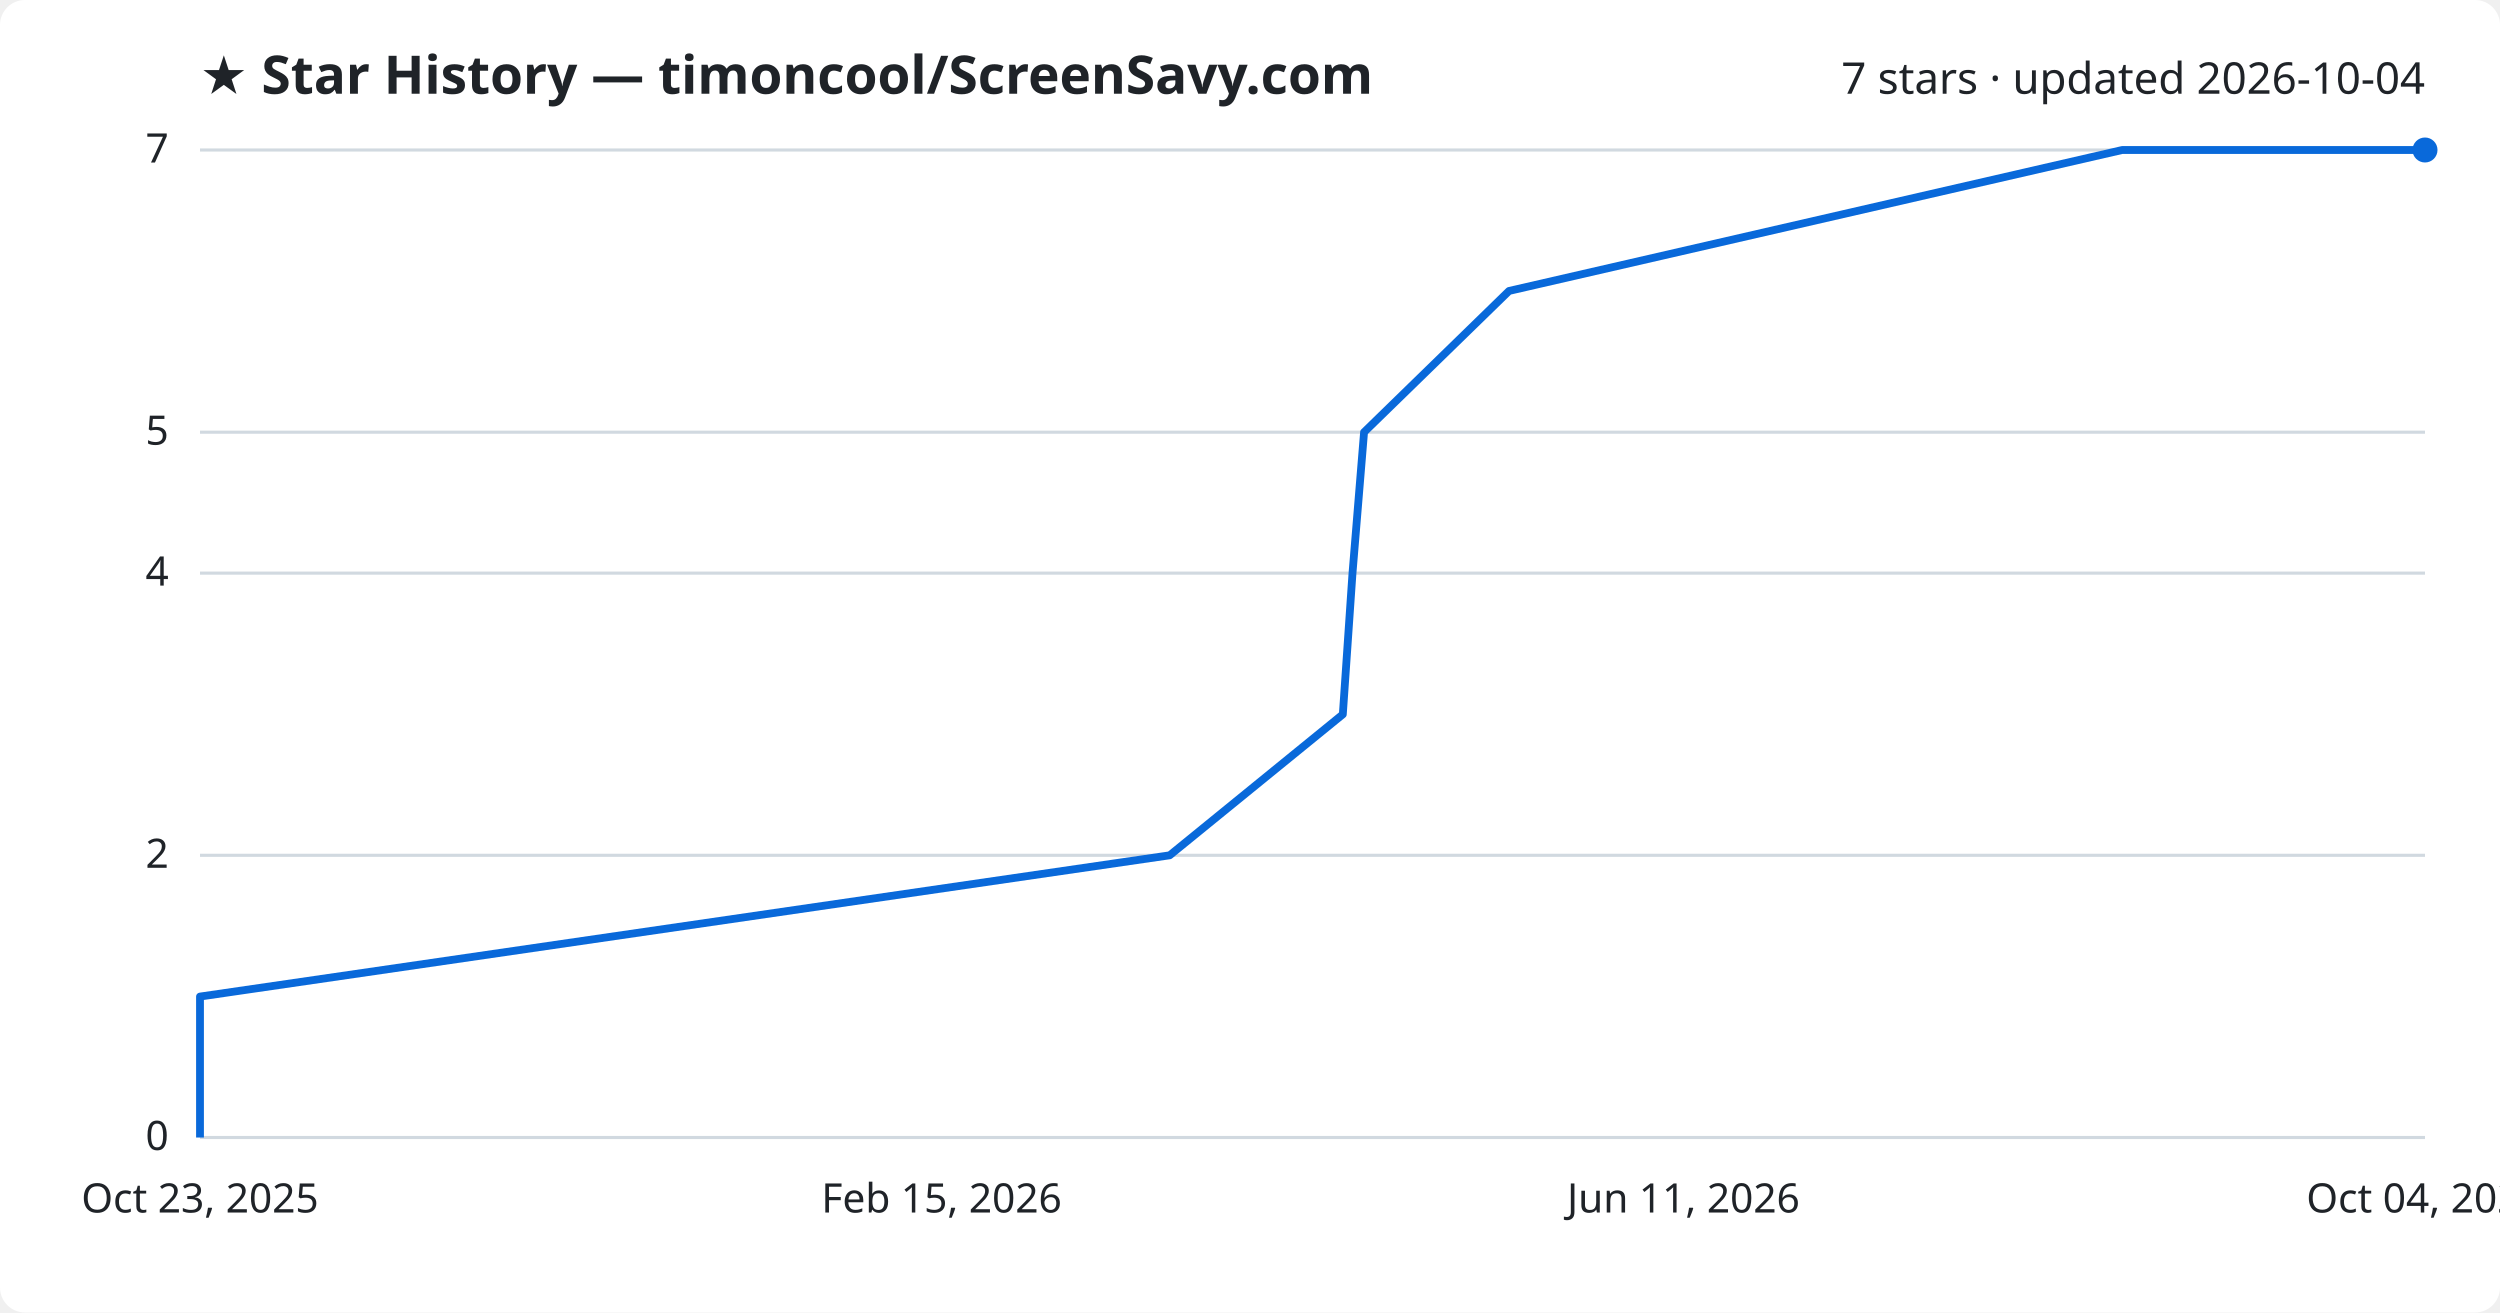
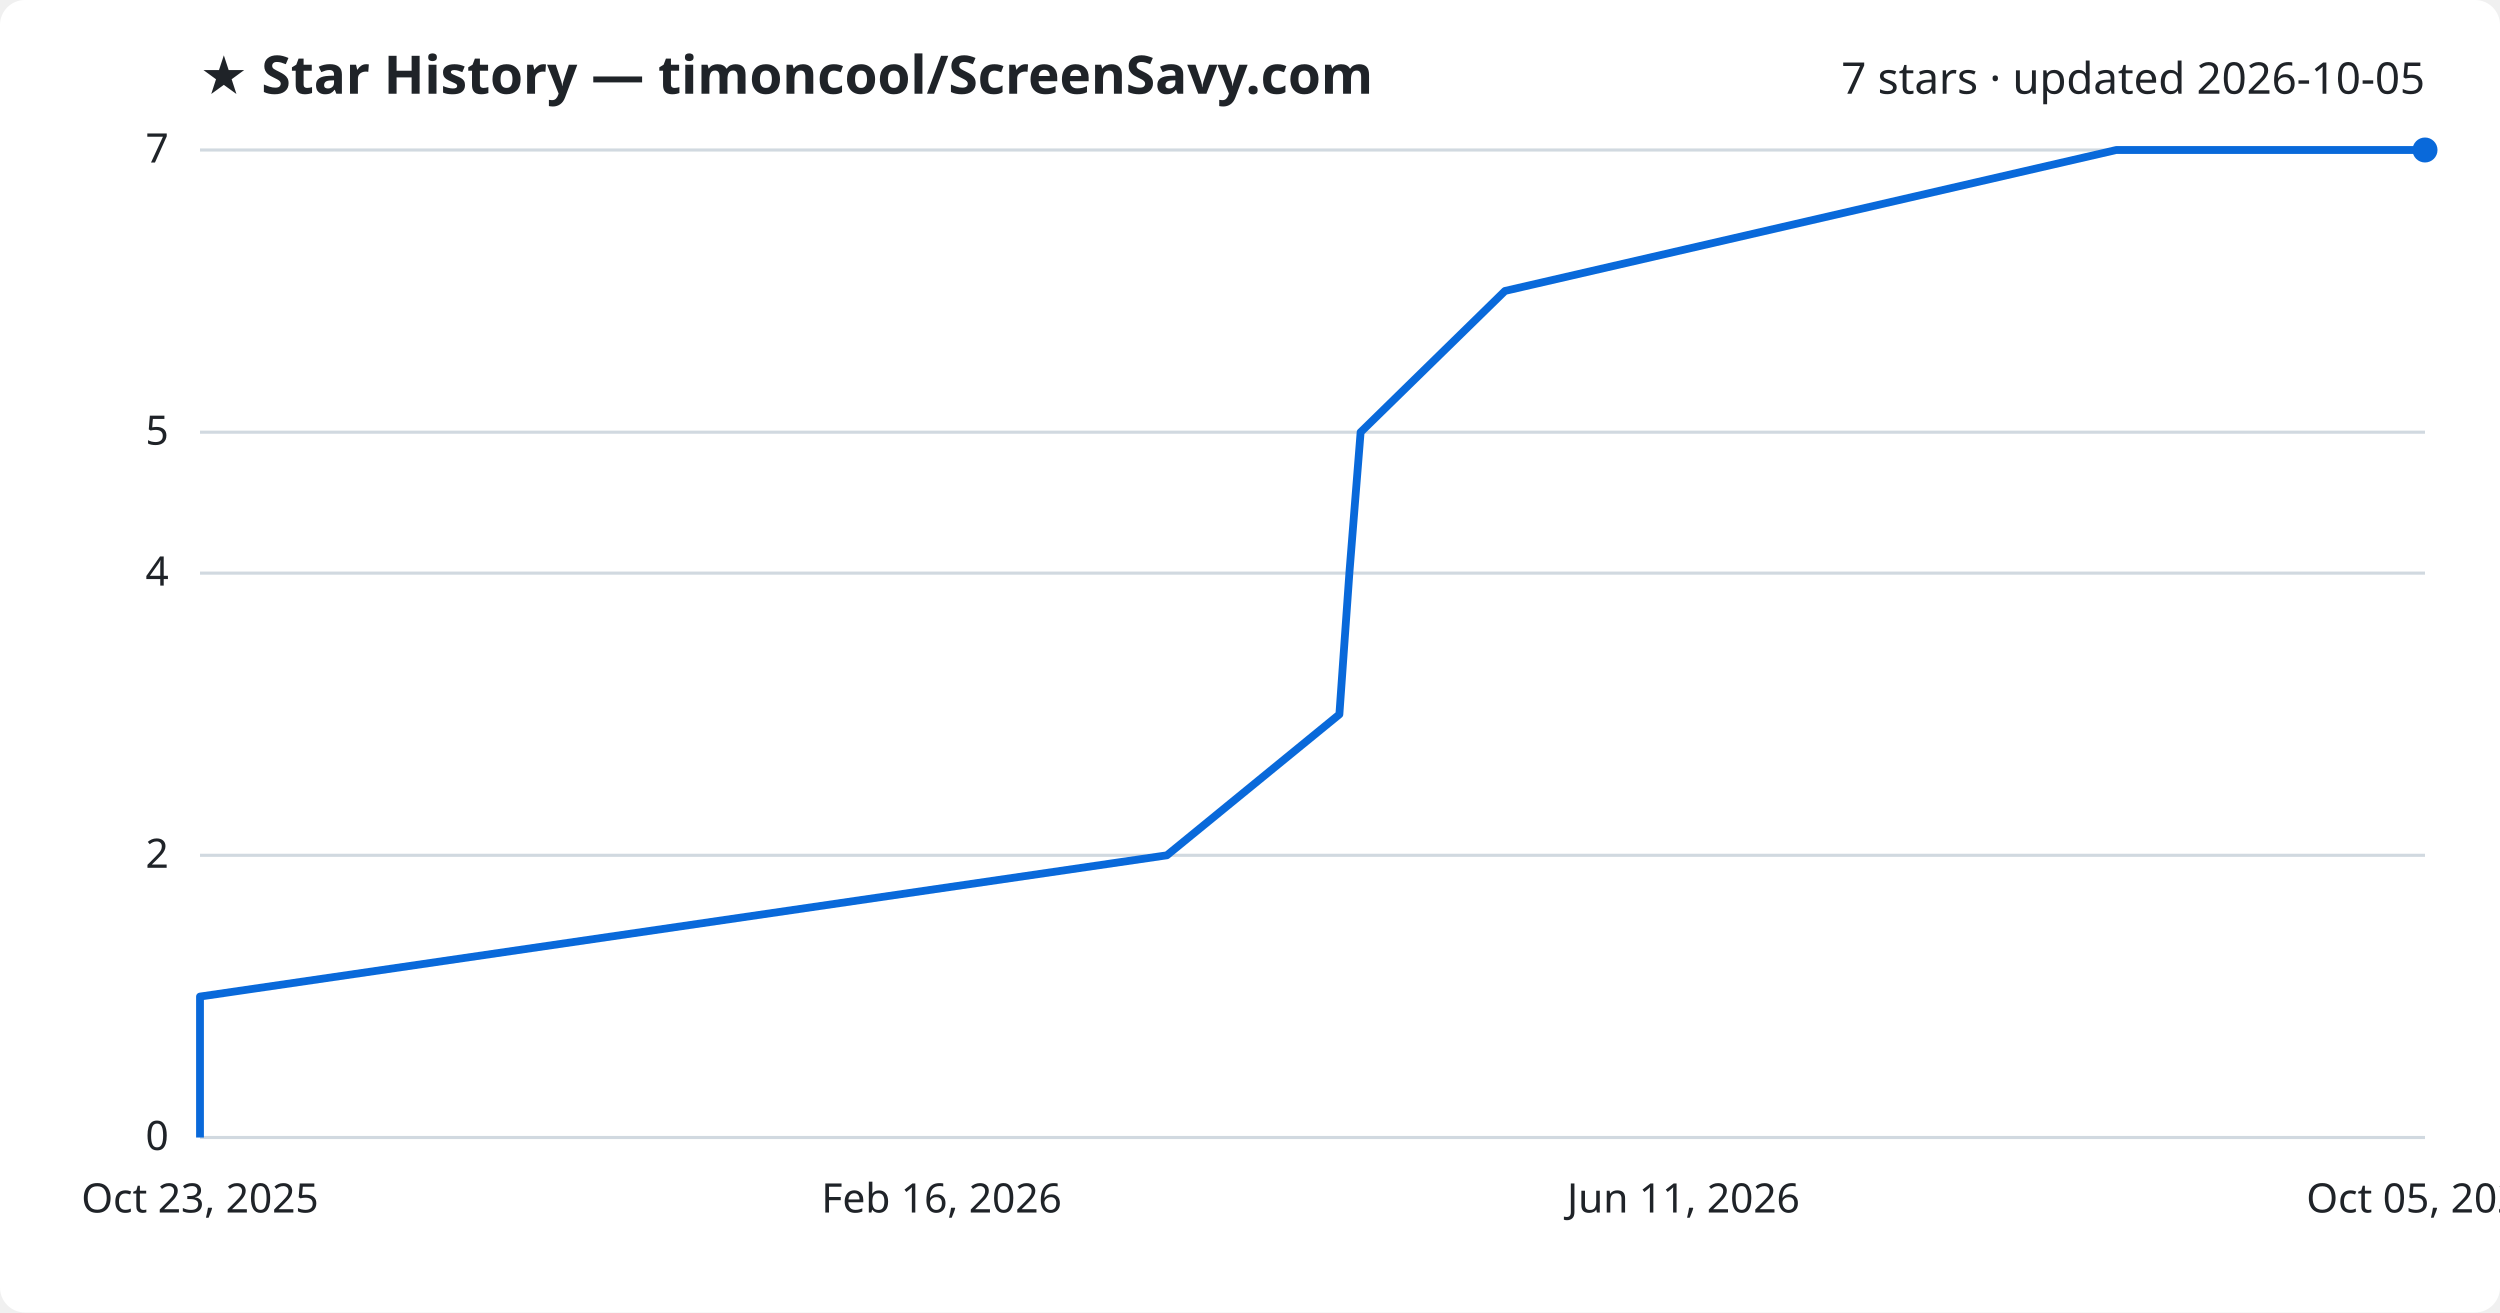
<svg xmlns="http://www.w3.org/2000/svg" viewBox="0 0 800 420" font-family="Segoe UI, sans-serif">
  <rect width="800" height="420" fill="#ffffff" rx="8" />
  <text x="64" y="30" fill="#1f2328" font-size="17" font-weight="700">★ Star History — timoncool/ScreenSavy.com</text>
-   <text x="776" y="30" fill="#1f2328" font-size="14" text-anchor="end">7 stars · updated 2026-10-04</text>
+   <text x="776" y="30" fill="#1f2328" font-size="14" text-anchor="end">7 stars · updated 2026-10-05</text>
  <line x1="64" y1="364.0" x2="776" y2="364.0" stroke="#d1d9e0" stroke-width="1" />
  <text x="54" y="368.0" fill="#1f2328" font-size="13" text-anchor="end">0</text>
  <line x1="64" y1="273.7" x2="776" y2="273.7" stroke="#d1d9e0" stroke-width="1" />
  <text x="54" y="277.7" fill="#1f2328" font-size="13" text-anchor="end">2</text>
  <line x1="64" y1="183.4" x2="776" y2="183.4" stroke="#d1d9e0" stroke-width="1" />
  <text x="54" y="187.4" fill="#1f2328" font-size="13" text-anchor="end">4</text>
  <line x1="64" y1="138.3" x2="776" y2="138.3" stroke="#d1d9e0" stroke-width="1" />
  <text x="54" y="142.3" fill="#1f2328" font-size="13" text-anchor="end">5</text>
  <line x1="64" y1="48.0" x2="776" y2="48.0" stroke="#d1d9e0" stroke-width="1" />
  <text x="54" y="52.0" fill="#1f2328" font-size="13" text-anchor="end">7</text>
-   <path d="M64.0,364.0 L64.0,318.9 L374.3,273.7 L429.7,228.6 L432.8,183.4 L436.5,138.3 L482.9,93.1 L679.1,48.0 L776.0,48.0" fill="none" stroke="#0969da" stroke-width="2.5" stroke-linejoin="round" />
+   <path d="M64.0,364.0 L64.0,318.9 L373.4,273.7 L428.6,228.6 L431.8,183.4 L435.4,138.3 L481.6,93.1 L677.2,48.0 L776.0,48.0" fill="none" stroke="#0969da" stroke-width="2.5" stroke-linejoin="round" />
  <circle cx="776.0" cy="48.0" r="4" fill="#0969da" />
  <text x="64.0" y="388" fill="#1f2328" font-size="13" text-anchor="middle">Oct 23, 2025</text>
-   <text x="301.3" y="388" fill="#1f2328" font-size="13" text-anchor="middle">Feb 15, 2026</text>
+   <text x="301.3" y="388" fill="#1f2328" font-size="13" text-anchor="middle">Feb 16, 2026</text>
  <text x="538.7" y="388" fill="#1f2328" font-size="13" text-anchor="middle">Jun 11, 2026</text>
-   <text x="776.0" y="388" fill="#1f2328" font-size="13" text-anchor="middle">Oct 04, 2026</text>
+   <text x="776.0" y="388" fill="#1f2328" font-size="13" text-anchor="middle">Oct 05, 2026</text>
</svg>
